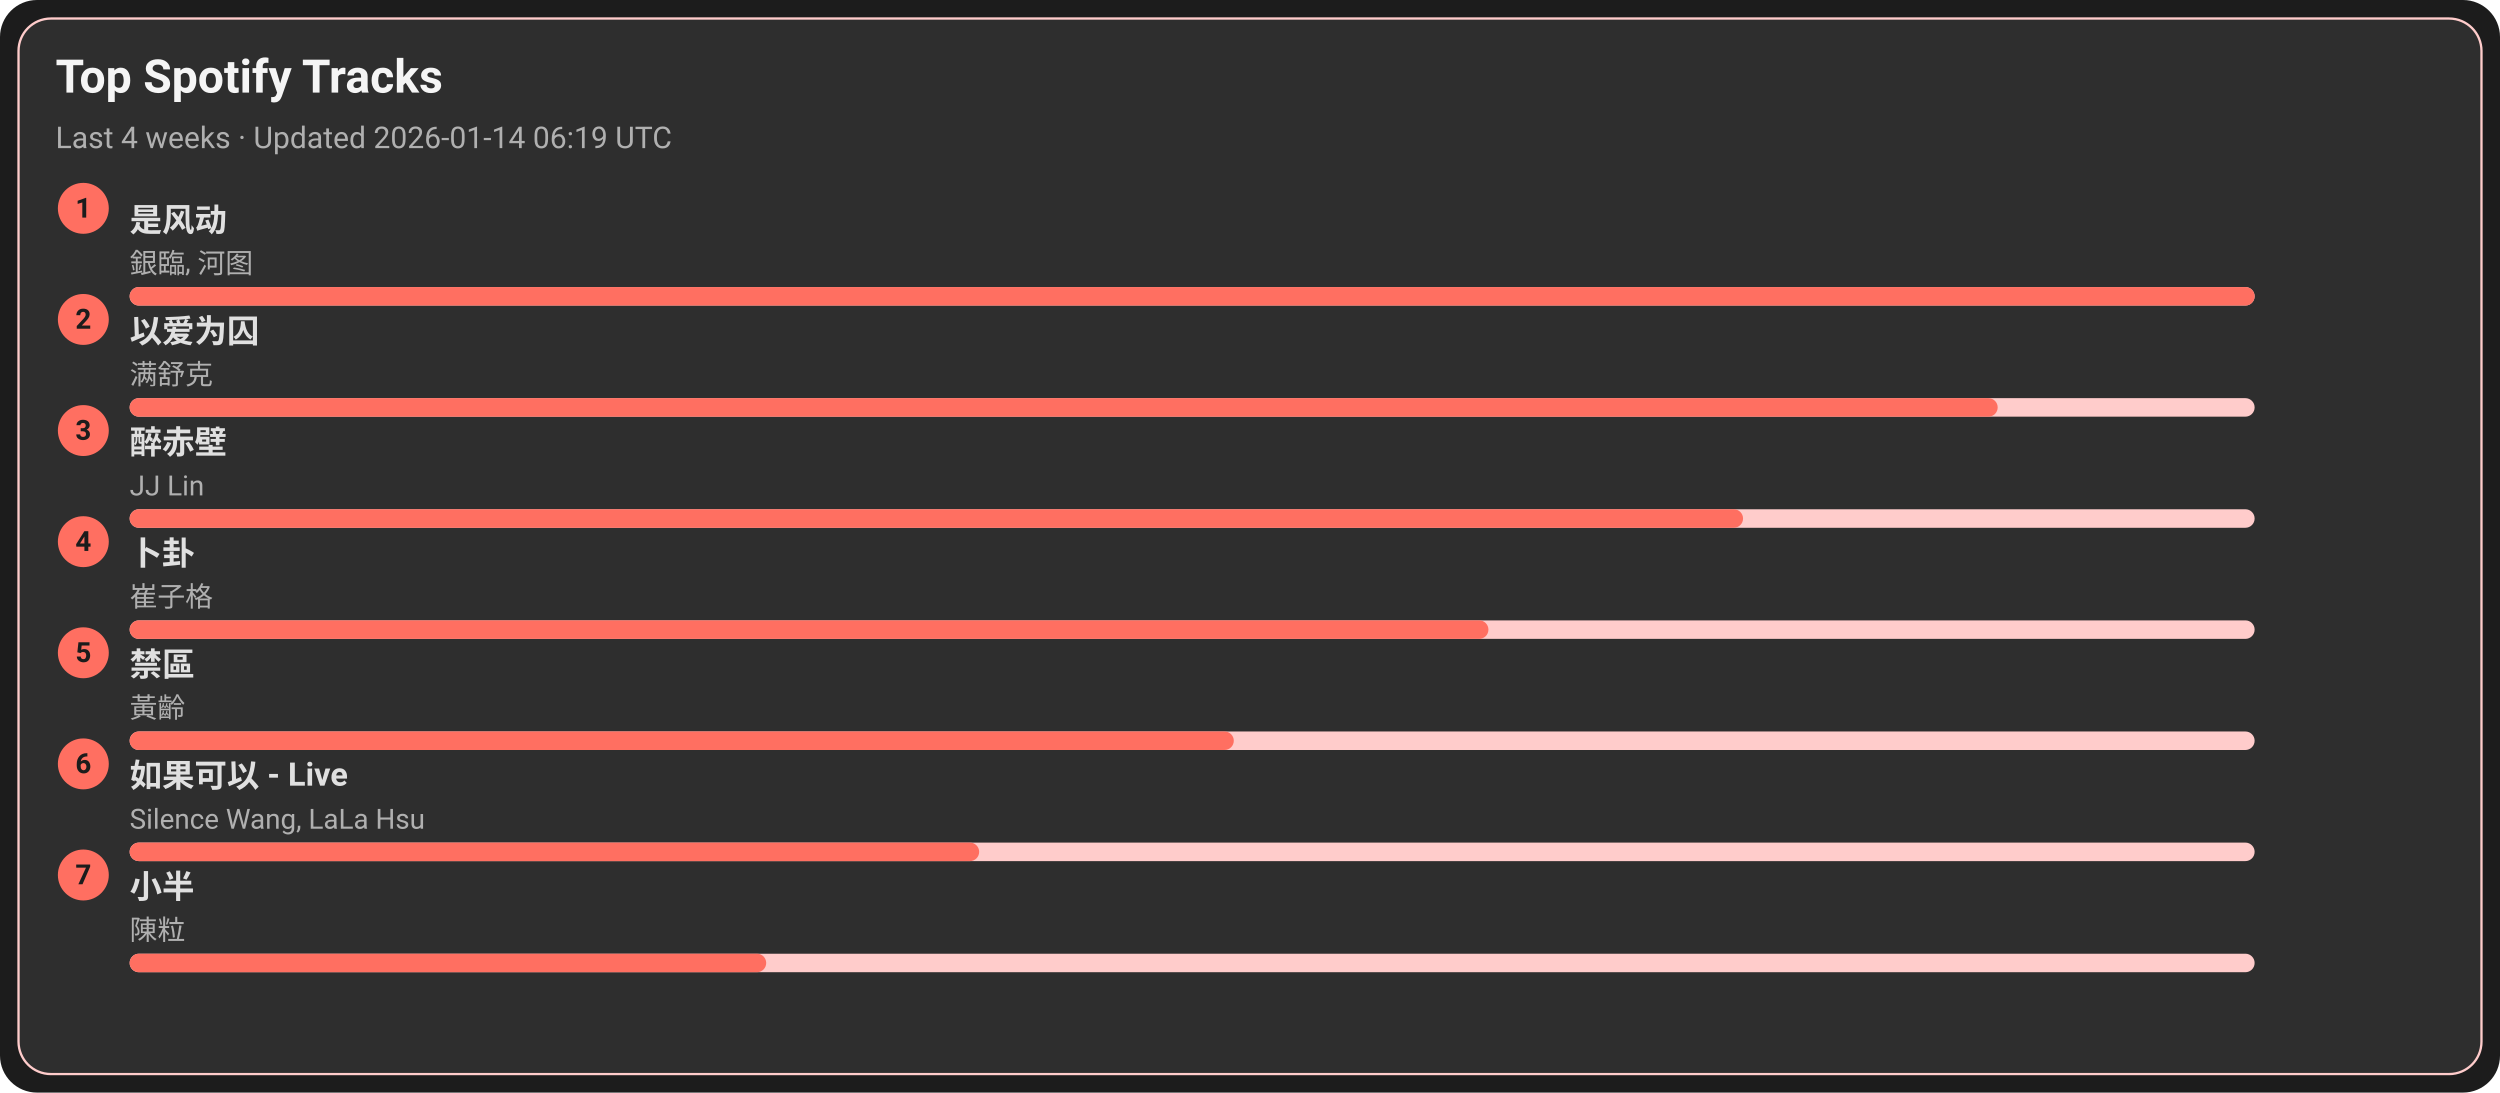
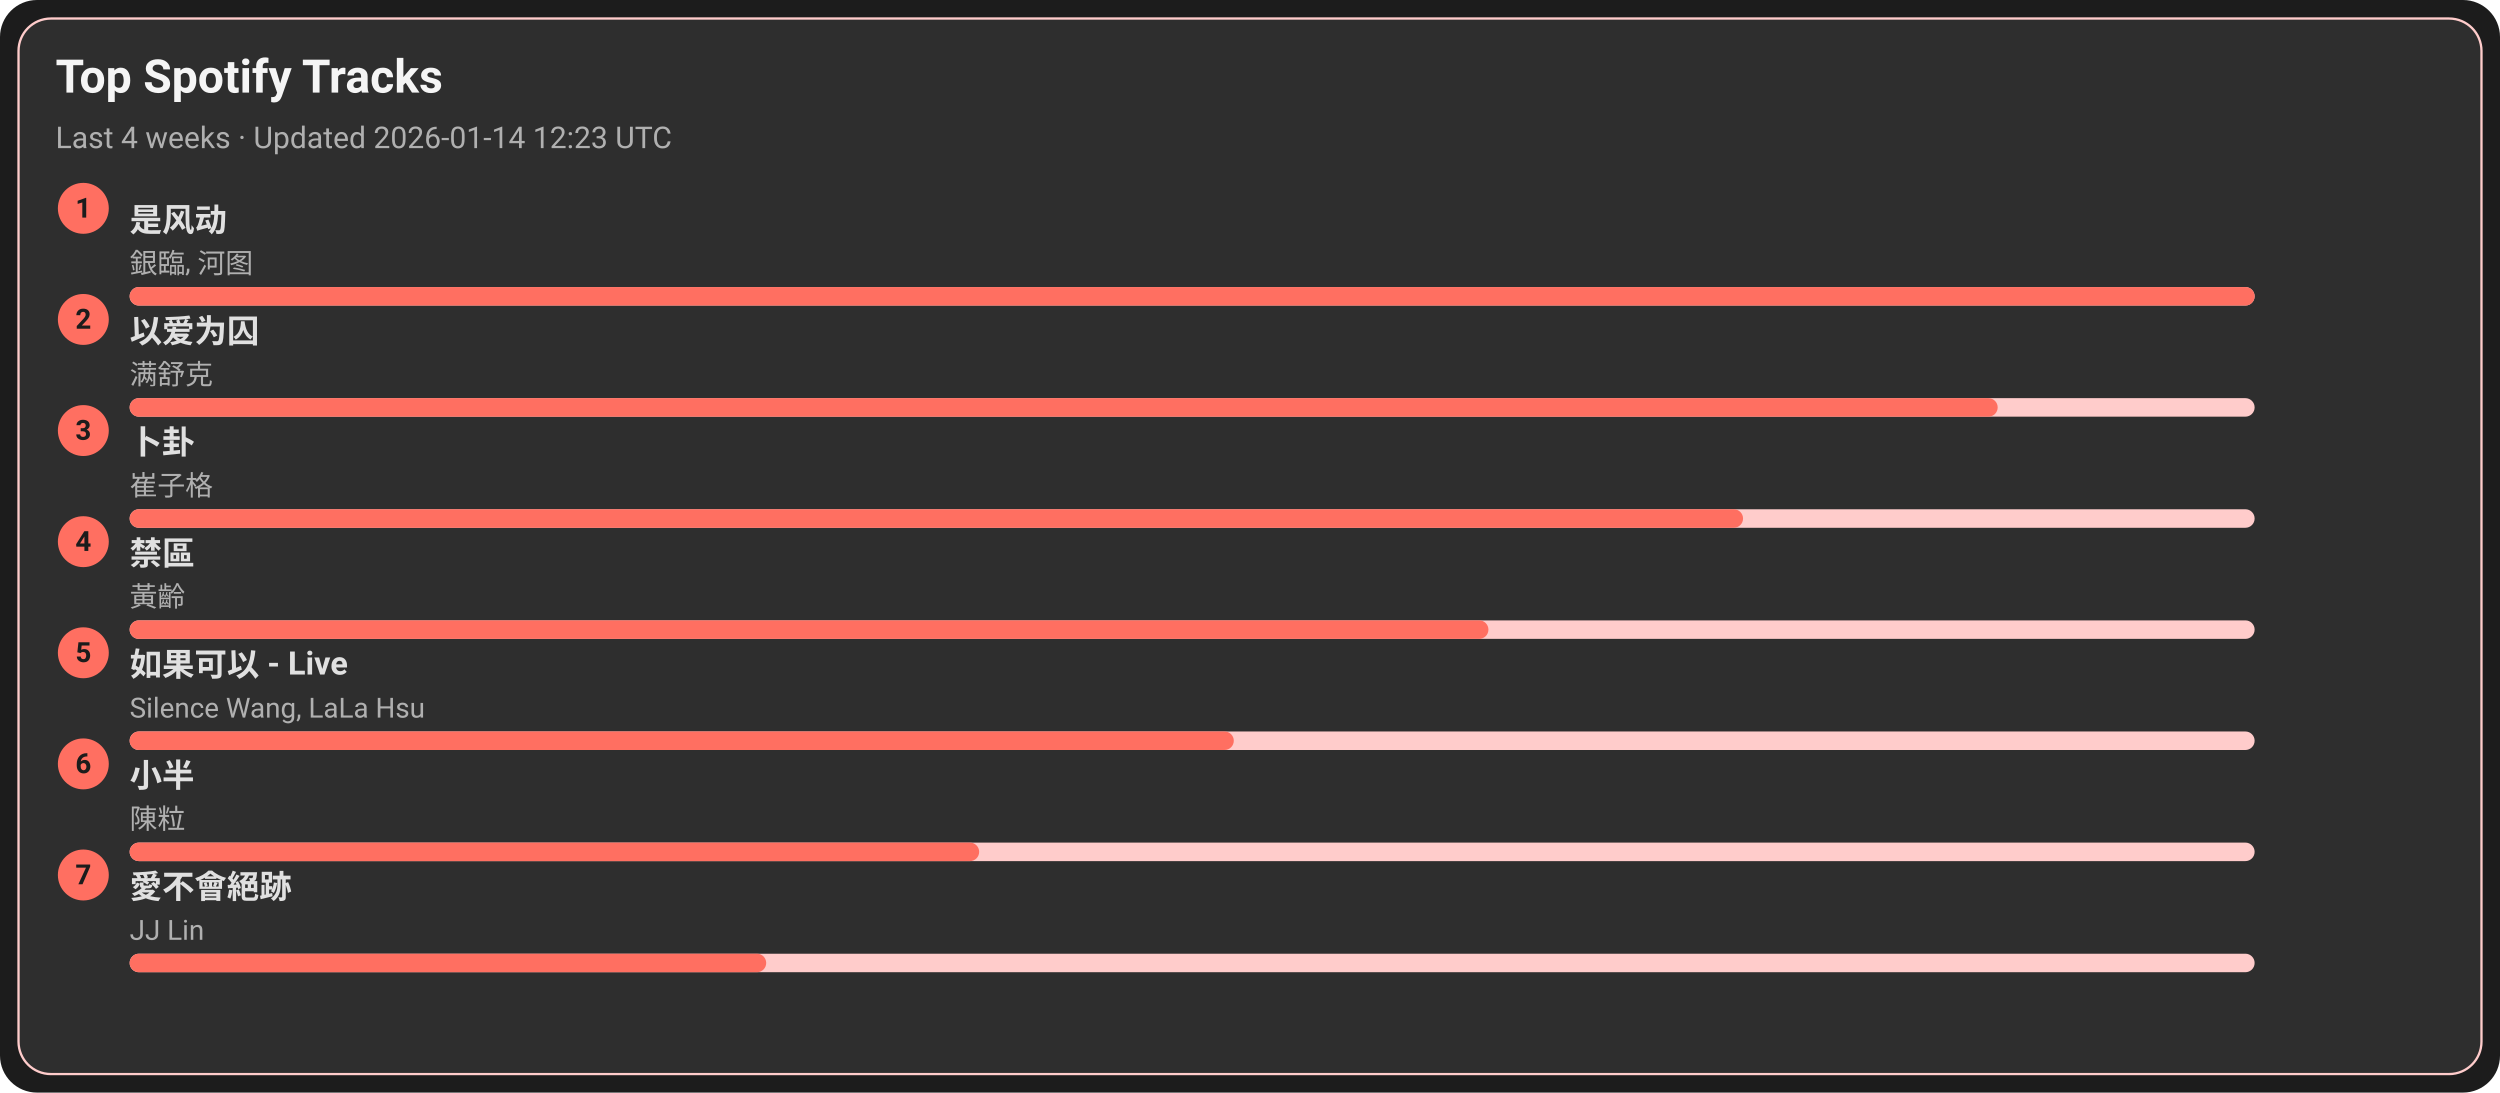
<svg xmlns="http://www.w3.org/2000/svg" width="1080" height="472" viewBox="0 0 1080 472">
  <style>text{font-family:-apple-system,BlinkMacSystemFont,Segoe UI,Roboto,Ubuntu,Helvetica Neue,Arial,Noto Sans,sans-serif}</style>
  <rect width="1080" height="472" rx="16" fill="#1c1c1c" />
  <rect x="8" y="8" width="1064" height="456" rx="14" fill="#2e2e2e" stroke="#ffcccb" />
  <text x="24" y="40" font-size="20" fill="#f5f5f5" font-weight="600">Top Spotify Tracks</text>
-   <text x="24" y="64" font-size="13" fill="#b0b0b0">Last 4 weeks · Updated 2026-01-14 06:19 UTC</text>
+   <text x="24" y="64" font-size="13" fill="#b0b0b0">Last 4 weeks · Updated 2026-01-14 12:23 UTC</text>
  <circle cx="36" cy="90" r="11" fill="#ff6f61" />
  <text x="36" y="94" text-anchor="middle" font-size="12" fill="#1c1c1c" font-weight="700">1</text>
  <a href="https://open.spotify.com/track/3lePQ8c4jq7bTePsXEmslh" target="_blank" rel="noopener noreferrer">
    <text x="56" y="100" font-size="14" fill="#e0e0e0" font-weight="600">是风动</text>
  </a>
  <text x="56" y="118" font-size="12" fill="#b0b0b0">銀臨, 河图</text>
  <rect x="56" y="124" width="918" height="8" rx="4" fill="#ffcccb" />
  <rect x="56" y="124" width="918" height="8" rx="4" fill="#ff6f61" />
  <circle cx="36" cy="138" r="11" fill="#ff6f61" />
  <text x="36" y="142" text-anchor="middle" font-size="12" fill="#1c1c1c" font-weight="700">2</text>
  <a href="https://open.spotify.com/track/0RW2LEfGQK5BaIho6sSLqf" target="_blank" rel="noopener noreferrer">
    <text x="56" y="148" font-size="14" fill="#e0e0e0" font-weight="600">以爱为囚</text>
  </a>
  <text x="56" y="166" font-size="12" fill="#b0b0b0">满舒克</text>
  <rect x="56" y="172" width="918" height="8" rx="4" fill="#ffcccb" />
  <rect x="56" y="172" width="807" height="8" rx="4" fill="#ff6f61" />
  <circle cx="36" cy="186" r="11" fill="#ff6f61" />
  <text x="36" y="190" text-anchor="middle" font-size="12" fill="#1c1c1c" font-weight="700">3</text>
-   <a href="https://open.spotify.com/track/69lAYqbyHL1A0gctdLd9WV" target="_blank" rel="noopener noreferrer">
-     <text x="56" y="196" font-size="14" fill="#e0e0e0" font-weight="600">醉赤壁</text>
+   <a href="https://open.spotify.com/track/4ToeYifpQaikbYa7krOD6s" target="_blank" rel="noopener noreferrer">
+     <text x="56" y="196" font-size="14" fill="#e0e0e0" font-weight="600">卜卦</text>
  </a>
-   <text x="56" y="214" font-size="12" fill="#b0b0b0">JJ Lin</text>
+   <text x="56" y="214" font-size="12" fill="#b0b0b0">崔子格</text>
  <rect x="56" y="220" width="918" height="8" rx="4" fill="#ffcccb" />
  <rect x="56" y="220" width="697" height="8" rx="4" fill="#ff6f61" />
  <circle cx="36" cy="234" r="11" fill="#ff6f61" />
  <text x="36" y="238" text-anchor="middle" font-size="12" fill="#1c1c1c" font-weight="700">4</text>
-   <a href="https://open.spotify.com/track/4ToeYifpQaikbYa7krOD6s" target="_blank" rel="noopener noreferrer">
-     <text x="56" y="244" font-size="14" fill="#e0e0e0" font-weight="600">卜卦</text>
+   <a href="https://open.spotify.com/track/5HAMeMgu9hGL5a8ZwNz6cp" target="_blank" rel="noopener noreferrer">
+     <text x="56" y="244" font-size="14" fill="#e0e0e0" font-weight="600">禁區</text>
  </a>
-   <text x="56" y="262" font-size="12" fill="#b0b0b0">崔子格</text>
+   <text x="56" y="262" font-size="12" fill="#b0b0b0">黃齡</text>
  <rect x="56" y="268" width="918" height="8" rx="4" fill="#ffcccb" />
  <rect x="56" y="268" width="587" height="8" rx="4" fill="#ff6f61" />
  <circle cx="36" cy="282" r="11" fill="#ff6f61" />
  <text x="36" y="286" text-anchor="middle" font-size="12" fill="#1c1c1c" font-weight="700">5</text>
-   <a href="https://open.spotify.com/track/5HAMeMgu9hGL5a8ZwNz6cp" target="_blank" rel="noopener noreferrer">
-     <text x="56" y="292" font-size="14" fill="#e0e0e0" font-weight="600">禁區</text>
+   <a href="https://open.spotify.com/track/6IF65dJzfmPcX7jwDegwoo" target="_blank" rel="noopener noreferrer">
+     <text x="56" y="292" font-size="14" fill="#e0e0e0" font-weight="600">如果可以 - Live</text>
  </a>
-   <text x="56" y="310" font-size="12" fill="#b0b0b0">黃齡</text>
+   <text x="56" y="310" font-size="12" fill="#b0b0b0">Silence Wang, LaLa Hsu</text>
  <rect x="56" y="316" width="918" height="8" rx="4" fill="#ffcccb" />
  <rect x="56" y="316" width="477" height="8" rx="4" fill="#ff6f61" />
  <circle cx="36" cy="330" r="11" fill="#ff6f61" />
  <text x="36" y="334" text-anchor="middle" font-size="12" fill="#1c1c1c" font-weight="700">6</text>
-   <a href="https://open.spotify.com/track/6IF65dJzfmPcX7jwDegwoo" target="_blank" rel="noopener noreferrer">
-     <text x="56" y="340" font-size="14" fill="#e0e0e0" font-weight="600">如果可以 - Live</text>
+   <a href="https://open.spotify.com/track/3QxWTqyIT4O9bokIZlNDpo" target="_blank" rel="noopener noreferrer">
+     <text x="56" y="340" font-size="14" fill="#e0e0e0" font-weight="600">小半</text>
  </a>
-   <text x="56" y="358" font-size="12" fill="#b0b0b0">Silence Wang, LaLa Hsu</text>
+   <text x="56" y="358" font-size="12" fill="#b0b0b0">陳粒</text>
  <rect x="56" y="364" width="918" height="8" rx="4" fill="#ffcccb" />
  <rect x="56" y="364" width="367" height="8" rx="4" fill="#ff6f61" />
  <circle cx="36" cy="378" r="11" fill="#ff6f61" />
  <text x="36" y="382" text-anchor="middle" font-size="12" fill="#1c1c1c" font-weight="700">7</text>
-   <a href="https://open.spotify.com/track/3QxWTqyIT4O9bokIZlNDpo" target="_blank" rel="noopener noreferrer">
-     <text x="56" y="388" font-size="14" fill="#e0e0e0" font-weight="600">小半</text>
+   <a href="https://open.spotify.com/track/3zP4GbFEI4GLJMblRgLmdK" target="_blank" rel="noopener noreferrer">
+     <text x="56" y="388" font-size="14" fill="#e0e0e0" font-weight="600">愛不會絕跡</text>
  </a>
-   <text x="56" y="406" font-size="12" fill="#b0b0b0">陳粒</text>
+   <text x="56" y="406" font-size="12" fill="#b0b0b0">JJ Lin</text>
  <rect x="56" y="412" width="918" height="8" rx="4" fill="#ffcccb" />
  <rect x="56" y="412" width="275" height="8" rx="4" fill="#ff6f61" />
</svg>
